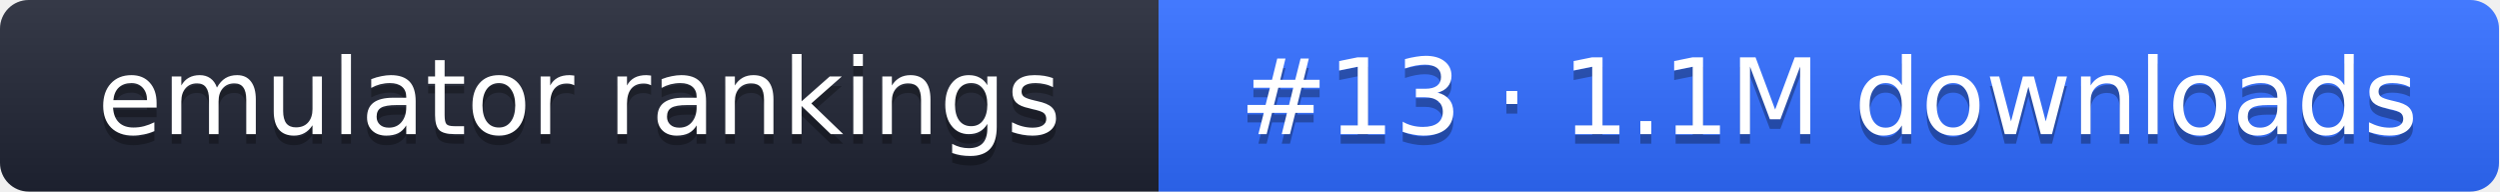
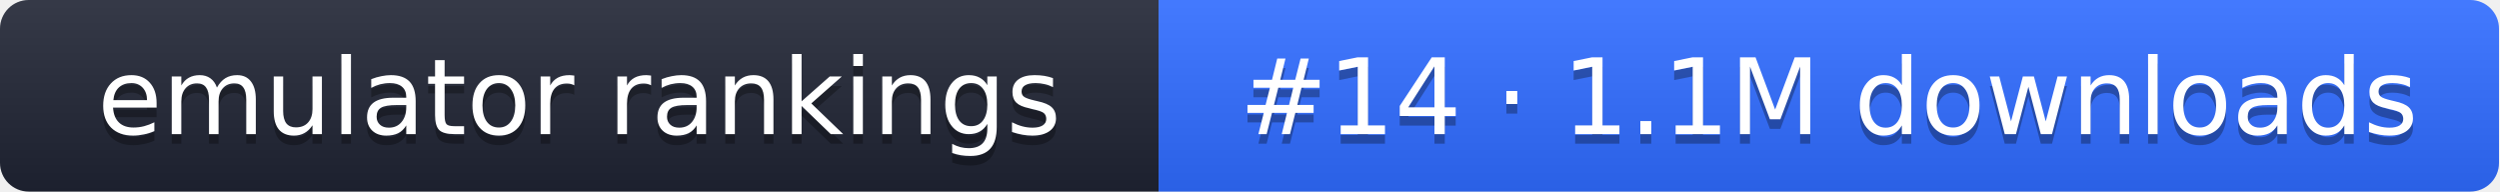
- <svg xmlns="http://www.w3.org/2000/svg" width="261" height="20" role="img" aria-label="emulator rankings: #13 · 1.1M downloads">
+ <svg xmlns="http://www.w3.org/2000/svg" width="261" height="20" role="img" aria-label="emulator rankings: #14 · 1.1M downloads">
  <linearGradient id="g" x2="0" y2="100%">
    <stop offset="0" stop-color="#fff" stop-opacity=".1" />
    <stop offset="1" stop-opacity=".1" />
  </linearGradient>
  <clipPath id="r">
    <rect width="261" height="20" rx="3" fill="#fff" />
  </clipPath>
  <g clip-path="url(#r)">
    <rect width="121" height="20" fill="#1f2433" />
    <rect x="121" width="140" height="20" fill="#2f6bff" />
    <rect width="261" height="20" fill="url(#g)" />
  </g>
  <g fill="#fff" text-anchor="middle" font-family="Verdana,DejaVu Sans,sans-serif" font-size="11">
    <text x="60.5" y="15" fill="#010101" fill-opacity=".3">emulator rankings</text>
    <text x="60.5" y="14">emulator rankings</text>
-     <text x="191" y="15" fill="#010101" fill-opacity=".3">#13 · 1.1M downloads</text>
-     <text x="191" y="14">#13 · 1.1M downloads</text>
+     <text x="191" y="15" fill="#010101" fill-opacity=".3">#14 · 1.1M downloads</text>
+     <text x="191" y="14">#14 · 1.1M downloads</text>
  </g>
</svg>
